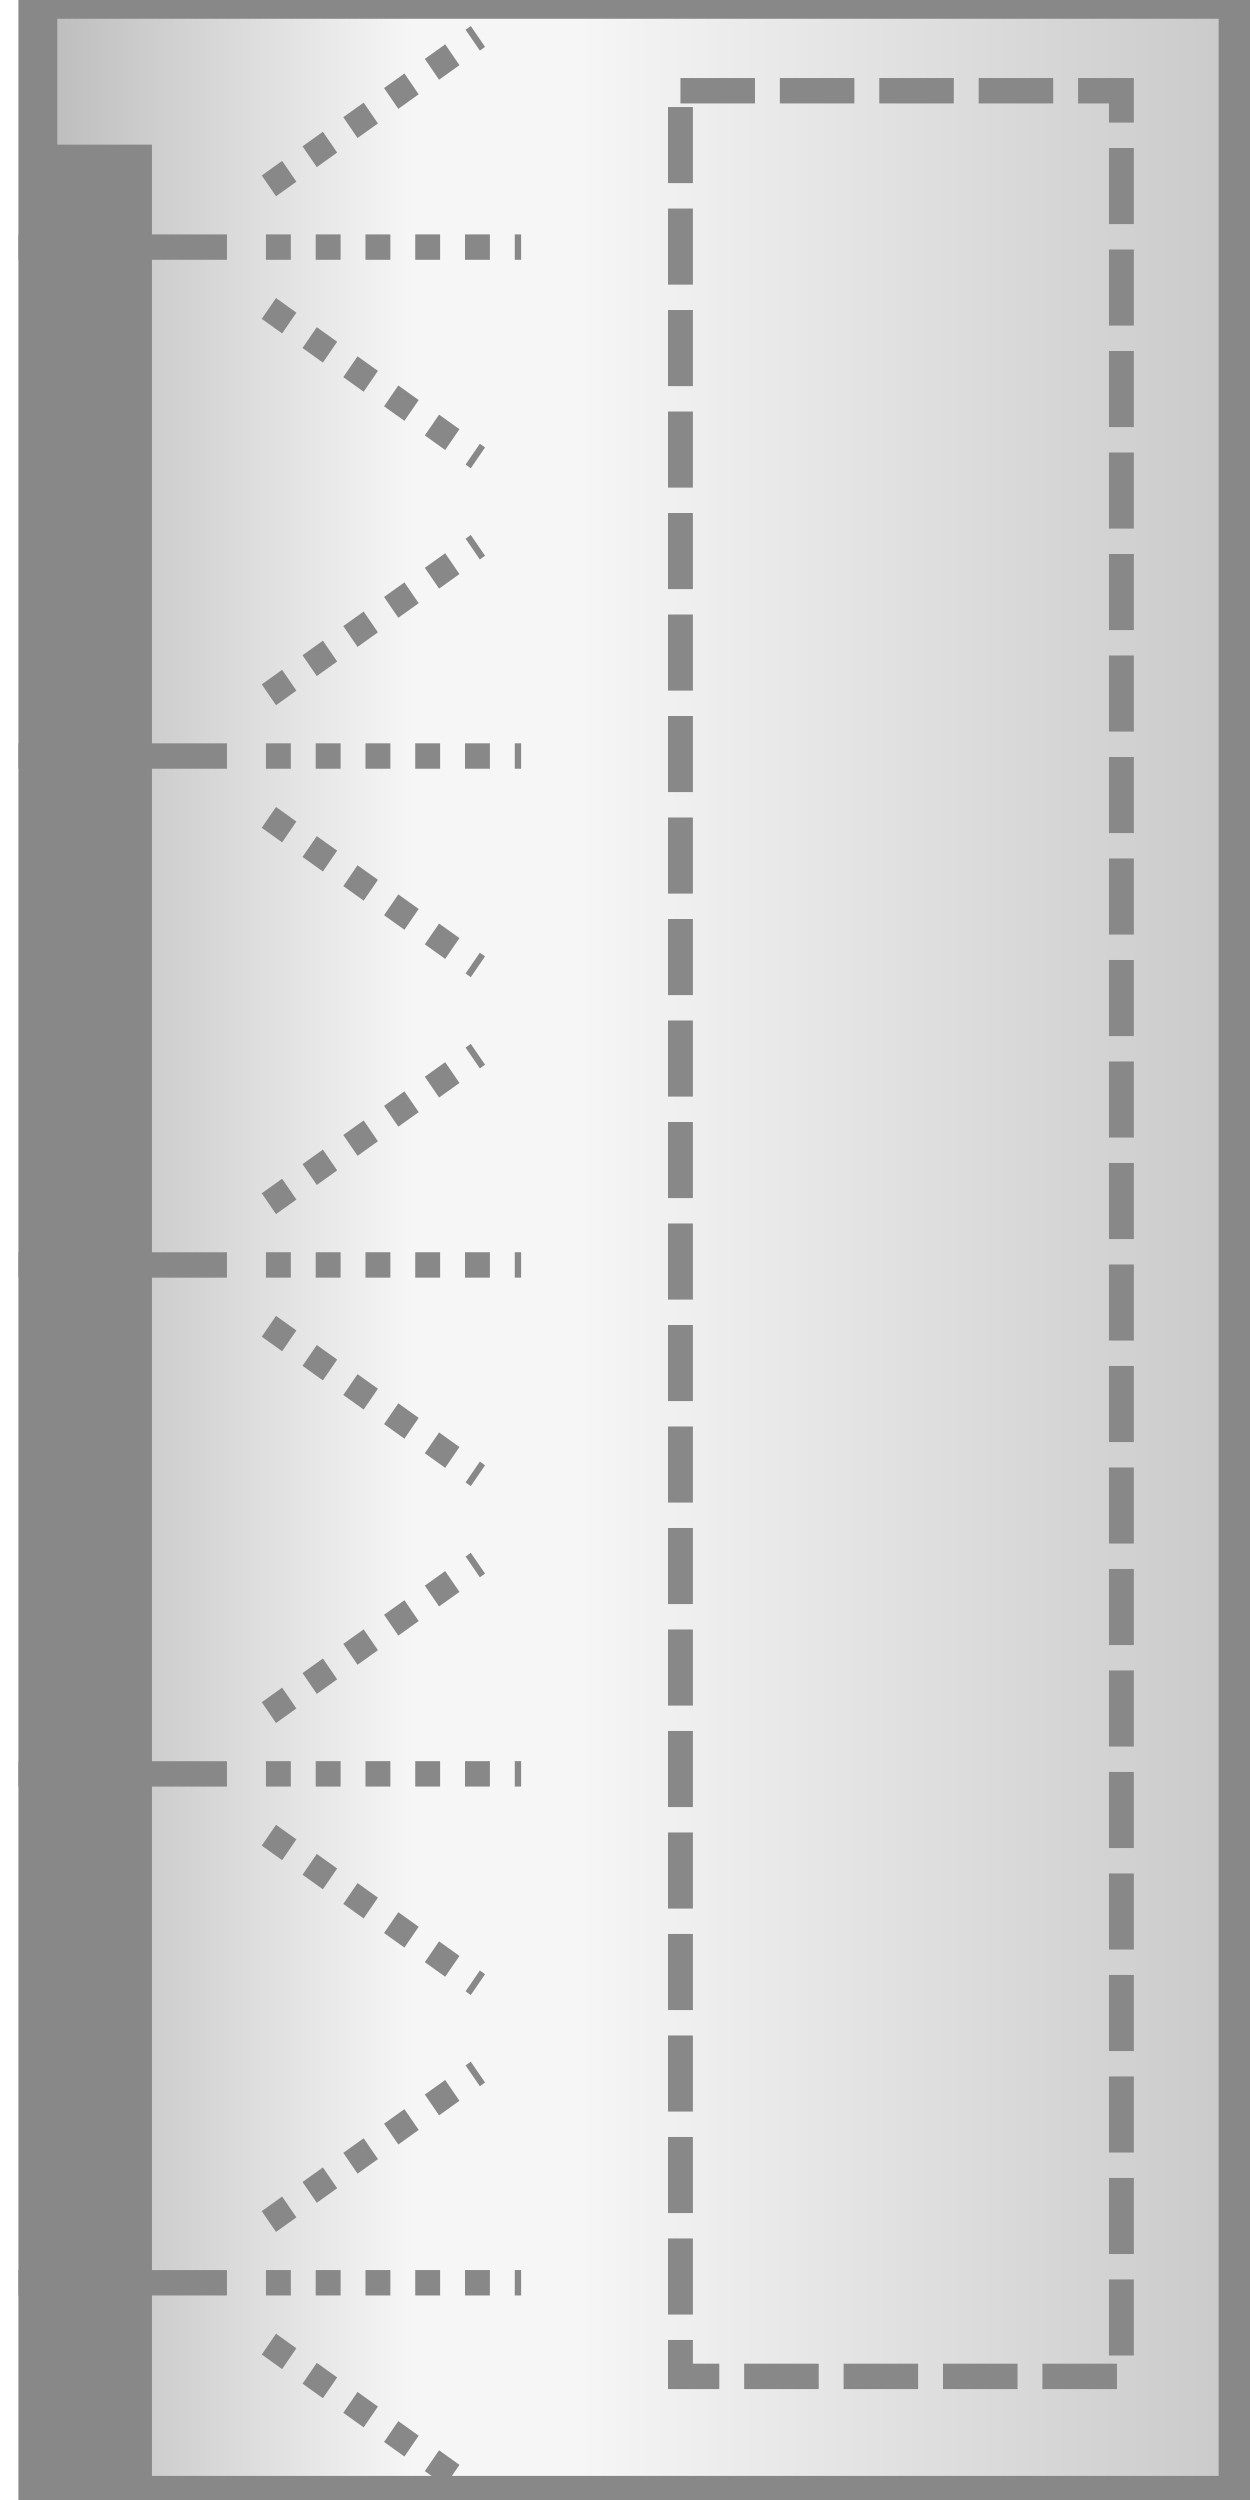
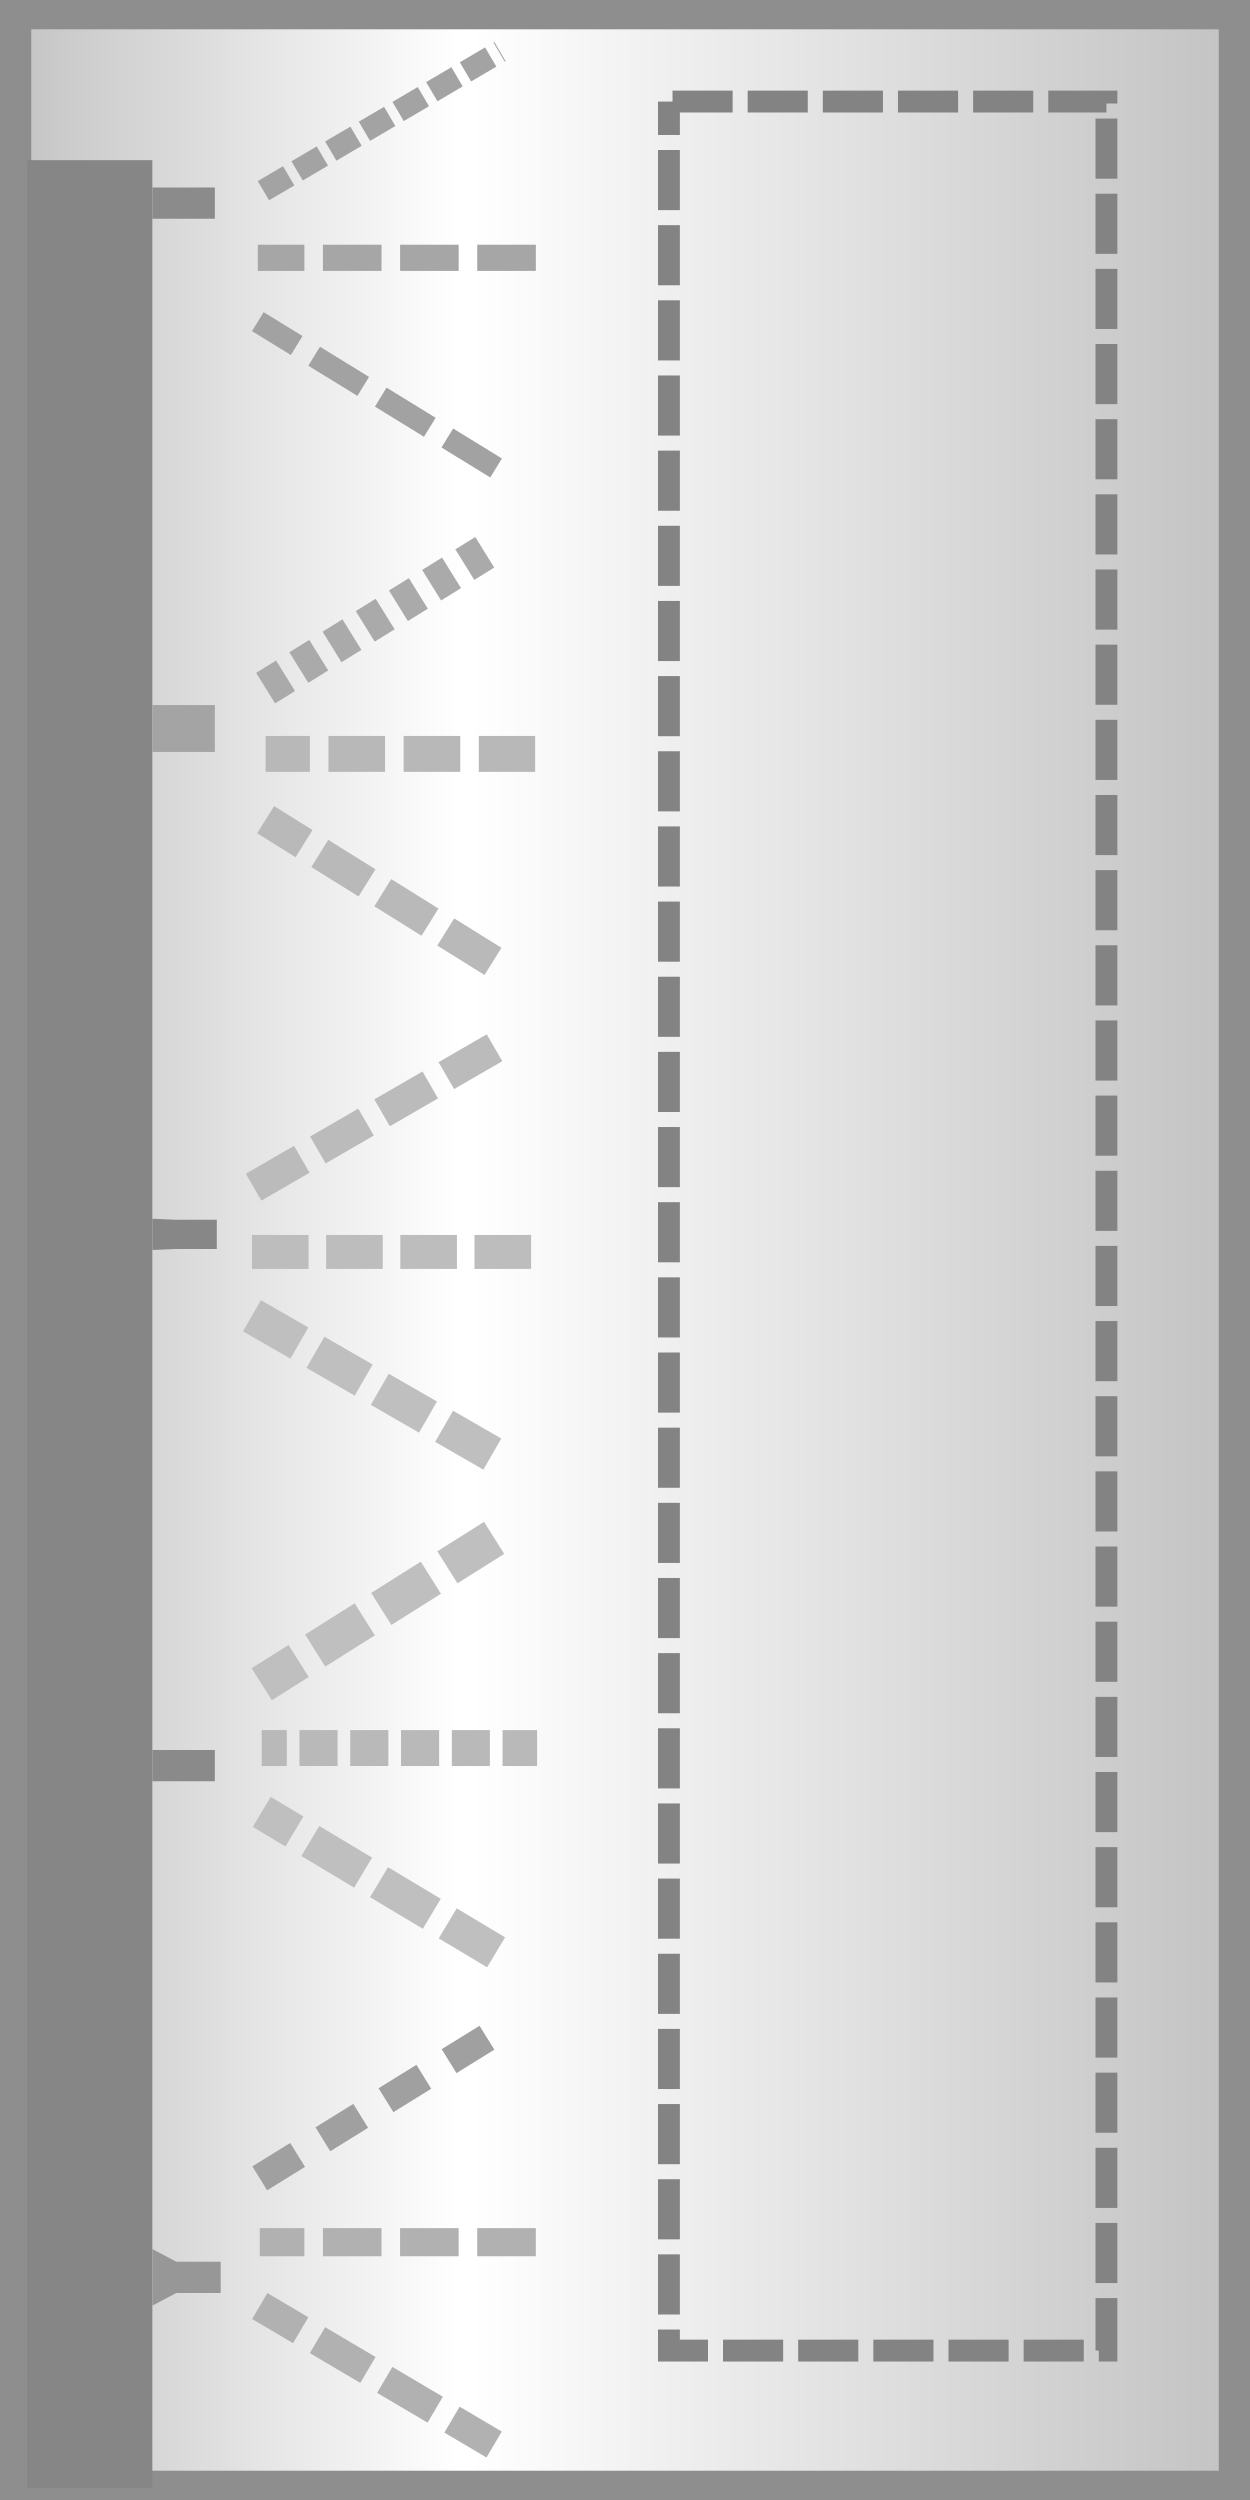
- <svg xmlns="http://www.w3.org/2000/svg" width="30" height="60" viewBox="0 0 10.557 21.167" version="1.1" id="svg1" xml:space="preserve">
-   <defs id="defs1">
-     <linearGradient id="metalGrad" x1="1.2" y1="0.469" x2="62.781" y2="0.469" gradientTransform="matrix(0.1682444,0,0,0.340075,-0.1037455,-0.04724447)" gradientUnits="userSpaceOnUse">
-       <stop offset="0" id="stop1" stop-color="#bababa" stop-opacity="1" />
-       <stop offset="0.314" id="stop2" stop-color="#f6f6f6" stop-opacity="1" />
-       <stop offset="0.451" id="stop4" stop-color="#f6f6f6" stop-opacity="1" />
-       <stop offset="1" id="stop3" stop-color="#c9c9c9" stop-opacity="1" />
+ <svg xmlns="http://www.w3.org/2000/svg" width="30" height="60" viewBox="0 0 40 80">
+   <defs>
+     <linearGradient id="housing-fill" x1="0%" y1="0%" x2="100%" y2="0%">
+       <stop offset="0" stop-color="#c5c5c5" />
+       <stop offset="0.365" stop-color="#ffffff" />
+       <stop offset="0.372" stop-color="#ffffff" />
+       <stop offset="1" stop-color="#c3c3c3" />
    </linearGradient>
  </defs>
-   <g transform="matrix(0.99375 0 0 1.014583 0.1432333 -0.1763889)">
-     <rect x="0.165" y="0.165" width="10.226" height="20.836" fill="url(#metalGrad)" stroke="#888888" stroke-width="0.331" rx="0" ry="0" id="rect5" stroke-opacity="1" />
-     <rect id="rect3" width="0.972" height="19.786" x="0.165" y="1.381" fill="#888888" fill-opacity="1" fill-rule="evenodd" stroke="none" stroke-width="0.661" stroke-linecap="round" stroke-opacity="1" />
-     <path d="m 0,2.236 c 1.776,0 1.776,0 1.776,0" id="path3" fill="#888888" fill-opacity="1" fill-rule="evenodd" stroke="#888888" stroke-width="0.212" stroke-linecap="butt" stroke-dasharray="none" stroke-opacity="1" />
-     <path d="m 0,6.483 c 1.776,0 1.776,0 1.776,0" id="path3-9" fill="#888888" fill-opacity="1" fill-rule="evenodd" stroke="#888888" stroke-width="0.212" stroke-linecap="butt" stroke-dasharray="none" stroke-opacity="1" />
-     <path d="m 0,10.73 c 1.776,0 1.776,0 1.776,0" id="path3-9-0" fill="#888888" fill-opacity="1" fill-rule="evenodd" stroke="#888888" stroke-width="0.212" stroke-linecap="butt" stroke-dasharray="none" stroke-opacity="1" />
-     <path d="m 0,14.977 c 1.776,0 1.776,0 1.776,0" id="path3-9-0-7" fill="#888888" fill-opacity="1" fill-rule="evenodd" stroke="#888888" stroke-width="0.212" stroke-linecap="butt" stroke-dasharray="none" stroke-opacity="1" />
-     <path d="m 0,19.224 c 1.776,0 1.776,0 1.776,0" id="path3-9-0-7-6" fill="#888888" fill-opacity="1" fill-rule="evenodd" stroke="#888888" stroke-width="0.212" stroke-linecap="butt" stroke-dasharray="none" stroke-opacity="1" />
-     <g id="g6" transform="translate(-13.0096,0.06493179)">
-       <path d="m 15.118,6.418 h 2.174" id="path4" fill="#888888" fill-opacity="1" fill-rule="evenodd" stroke="#888888" stroke-width="0.212" stroke-linecap="butt" stroke-dasharray="0.212, 0.212" stroke-dashoffset="0" stroke-opacity="1" />
-       <path d="M 15.143,5.907 16.924,4.66" id="path4-5" fill="#888888" fill-opacity="1" fill-rule="evenodd" stroke="#888888" stroke-width="0.212" stroke-linecap="butt" stroke-dasharray="0.212, 0.212" stroke-dashoffset="0" stroke-opacity="1" />
-       <path d="M 15.143,6.93 16.924,8.177" id="path4-5-4" fill="#888888" fill-opacity="1" fill-rule="evenodd" stroke="#888888" stroke-width="0.212" stroke-linecap="butt" stroke-dasharray="0.212, 0.212" stroke-dashoffset="0" stroke-opacity="1" />
+   <g id="background">
+     <rect x="0.5" y="0.438" width="39" height="79.125" fill="url(#housing-fill)" stroke="#8e8e8e" stroke-width="1" />
+   </g>
+   <g id="left-rail">
+     <rect x="0.875" y="5.125" width="4" height="74.5" fill="#868686" />
+   </g>
+   <g id="dashed-frame">
+     <rect x="21.406" y="3.25" width="14" height="71.969" fill="none" stroke="#838383" stroke-width="0.7" stroke-dasharray="1.924 0.481" stroke-dashoffset="2.291" />
+   </g>
+   <g id="nozzles">
+     <polygon id="nozzle-1" points="4.875,6 5.575,6 6.875,6 6.875,7 5.575,7 4.875,7" fill="#8b8b8b" />
+     <polygon id="nozzle-2" points="4.875,22.562 5.575,22.562 6.875,22.562 6.875,24.062 5.575,24.062 4.875,24.062" fill="#a4a4a4" />
+     <polygon id="nozzle-3" points="4.875,39 5.597,39.031 6.938,39.031 6.938,39.969 5.597,39.969 4.875,40" fill="#878787" />
+     <polygon id="nozzle-4" points="4.875,56 5.575,56 6.875,56 6.875,57 5.575,57 4.875,57" fill="#8a8a8a" />
+     <polygon id="nozzle-5" points="4.875,71.969 5.641,72.375 7.062,72.375 7.062,73.375 5.641,73.375 4.875,73.781" fill="#979797" />
+   </g>
+   <g id="spray-mists">
+     <g id="spray-1" stroke="#b8b8b8" stroke-width="0.713" stroke-linecap="butt">
+       <line x1="8.25" y1="6.207" x2="16" y2="1.65" stroke-dasharray="0.938 0.312" stroke-dashoffset="1.042" stroke-width="0.713" stroke="#a3a3a3" />
+       <line x1="8.25" y1="8.25" x2="17.188" y2="8.25" stroke-dasharray="1.875 0.594" stroke-dashoffset="0.385" stroke-width="0.838" stroke="#a6a6a6" />
+       <line x1="8.25" y1="10.293" x2="15.875" y2="14.975" stroke-dasharray="1.844 0.656" stroke-dashoffset="0.385" stroke-width="0.713" stroke="#a2a2a2" />
    </g>
-     <g id="g6-1" transform="translate(-13.0096,-4.182009)">
-       <path d="m 15.118,6.418 h 2.174" id="path4-6" fill="#888888" fill-opacity="1" fill-rule="evenodd" stroke="#888888" stroke-width="0.212" stroke-linecap="butt" stroke-dasharray="0.212, 0.212" stroke-dashoffset="0" stroke-opacity="1" />
-       <path d="M 15.143,5.907 16.924,4.66" id="path4-5-8" fill="#888888" fill-opacity="1" fill-rule="evenodd" stroke="#888888" stroke-width="0.212" stroke-linecap="butt" stroke-dasharray="0.212, 0.212" stroke-dashoffset="0" stroke-opacity="1" />
-       <path d="M 15.143,6.93 16.924,8.177" id="path4-5-4-5" fill="#888888" fill-opacity="1" fill-rule="evenodd" stroke="#888888" stroke-width="0.212" stroke-linecap="butt" stroke-dasharray="0.212, 0.212" stroke-dashoffset="0" stroke-opacity="1" />
+     <g id="spray-2" stroke="#c9c9c9" stroke-width="1.15" stroke-linecap="butt">
+       <line x1="8.5" y1="22.02" x2="15.75" y2="17.525" stroke-dasharray="0.75 0.5" stroke-dashoffset="0" stroke-width="1.15" stroke="#aaaaaa" />
+       <line x1="8.5" y1="24.125" x2="17.125" y2="24.125" stroke-dasharray="1.812 0.594" stroke-dashoffset="0.396" stroke-width="1.15" stroke="#b8b8b8" />
+       <line x1="8.5" y1="26.23" x2="15.812" y2="30.788" stroke-dasharray="1.781 0.594" stroke-dashoffset="0.333" stroke-width="1.025" stroke="#b9b9b9" />
    </g>
-     <g id="g6-1-2" transform="translate(-13.0096,12.80575)">
-       <path d="m 15.118,6.418 h 2.174" id="path4-6-1" fill="#888888" fill-opacity="1" fill-rule="evenodd" stroke="#888888" stroke-width="0.212" stroke-linecap="butt" stroke-dasharray="0.212, 0.212" stroke-dashoffset="0" stroke-opacity="1" />
-       <path d="M 15.143,5.907 16.924,4.66" id="path4-5-8-7" fill="#888888" fill-opacity="1" fill-rule="evenodd" stroke="#888888" stroke-width="0.212" stroke-linecap="butt" stroke-dasharray="0.212, 0.212" stroke-dashoffset="0" stroke-opacity="1" />
-       <path d="M 15.143,6.93 16.924,8.177" id="path4-5-4-5-3" fill="#888888" fill-opacity="1" fill-rule="evenodd" stroke="#888888" stroke-width="0.212" stroke-linecap="butt" stroke-dasharray="0.212, 0.212" stroke-dashoffset="0" stroke-opacity="1" />
+     <g id="spray-3" stroke="#cacaca" stroke-width="1.087" stroke-linecap="butt">
+       <line x1="8.062" y1="38.02" x2="15.938" y2="33.462" stroke-dasharray="1.781 0.594" stroke-dashoffset="-0.062" stroke-width="0.994" stroke="#bbbbbb" />
+       <line x1="8.062" y1="40.062" x2="17.062" y2="40.062" stroke-dasharray="1.812 0.562" stroke-dashoffset="0" stroke-width="1.087" stroke="#bdbdbd" />
+       <line x1="8.062" y1="42.105" x2="15.875" y2="46.6" stroke-dasharray="1.781 0.594" stroke-dashoffset="0.031" stroke-width="1.15" stroke="#bfbfbf" />
    </g>
-     <g id="g6-5" transform="translate(-13.0096,4.311873)">
-       <path d="m 15.118,6.418 h 2.174" id="path4-7" fill="#888888" fill-opacity="1" fill-rule="evenodd" stroke="#888888" stroke-width="0.212" stroke-linecap="butt" stroke-dasharray="0.212, 0.212" stroke-dashoffset="0" stroke-opacity="1" />
-       <path d="M 15.143,5.907 16.924,4.66" id="path4-5-9" fill="#888888" fill-opacity="1" fill-rule="evenodd" stroke="#888888" stroke-width="0.212" stroke-linecap="butt" stroke-dasharray="0.212, 0.212" stroke-dashoffset="0" stroke-opacity="1" />
-       <path d="M 15.143,6.93 16.924,8.177" id="path4-5-4-7" fill="#888888" fill-opacity="1" fill-rule="evenodd" stroke="#888888" stroke-width="0.212" stroke-linecap="butt" stroke-dasharray="0.212, 0.212" stroke-dashoffset="0" stroke-opacity="1" />
+     <g id="spray-4" stroke="#cacaca" stroke-width="1.15" stroke-linecap="butt">
+       <line x1="8.375" y1="53.895" x2="15.812" y2="49.212" stroke-dasharray="1.875 0.625" stroke-dashoffset="0.479" stroke-width="1.212" stroke="#bfbfbf" />
+       <line x1="8.375" y1="55.938" x2="17.188" y2="55.938" stroke-dasharray="1.219 0.406" stroke-dashoffset="0.417" stroke-width="1.15" stroke="#b9b9b9" />
+       <line x1="8.375" y1="57.98" x2="15.875" y2="62.475" stroke-dasharray="1.969 0.594" stroke-dashoffset="0.75" stroke-width="1.119" stroke="#bfbfbf" />
    </g>
-     <g id="g6-5-9" transform="translate(-13.0096,8.558814)">
-       <path d="m 15.118,6.418 h 2.174" id="path4-7-3" fill="#888888" fill-opacity="1" fill-rule="evenodd" stroke="#888888" stroke-width="0.212" stroke-linecap="butt" stroke-dasharray="0.212, 0.212" stroke-dashoffset="0" stroke-opacity="1" />
-       <path d="M 15.143,5.907 16.924,4.66" id="path4-5-9-7" fill="#888888" fill-opacity="1" fill-rule="evenodd" stroke="#888888" stroke-width="0.212" stroke-linecap="butt" stroke-dasharray="0.212, 0.212" stroke-dashoffset="0" stroke-opacity="1" />
-       <path d="M 15.143,6.93 16.924,8.177" id="path4-5-4-7-4" fill="#888888" fill-opacity="1" fill-rule="evenodd" stroke="#888888" stroke-width="0.212" stroke-linecap="butt" stroke-dasharray="0.212, 0.212" stroke-dashoffset="0" stroke-opacity="1" />
+     <g id="spray-5" stroke="#c2c2c2" stroke-width="0.9" stroke-linecap="butt">
+       <line x1="8.312" y1="69.707" x2="15.875" y2="65.025" stroke-dasharray="1.425 0.95" stroke-dashoffset="0" stroke-width="0.9" stroke="#a0a0a0" />
+       <line x1="8.312" y1="71.75" x2="17.25" y2="71.75" stroke-dasharray="1.875 0.594" stroke-dashoffset="0.448" stroke-width="0.9" stroke="#b1b1b1" />
+       <line x1="8.312" y1="73.793" x2="15.812" y2="78.225" stroke-dasharray="1.875 0.625" stroke-dashoffset="0.354" stroke-width="0.963" stroke="#b1b1b1" />
    </g>
-     <rect id="rect6" width="3.757" height="19.074" x="5.64" y="0.931" fill="none" fill-opacity="1" fill-rule="evenodd" stroke="#888888" stroke-width="0.212" stroke-linecap="butt" stroke-dasharray="0.635, 0.212" stroke-dashoffset="0" stroke-opacity="1" />
  </g>
</svg>
